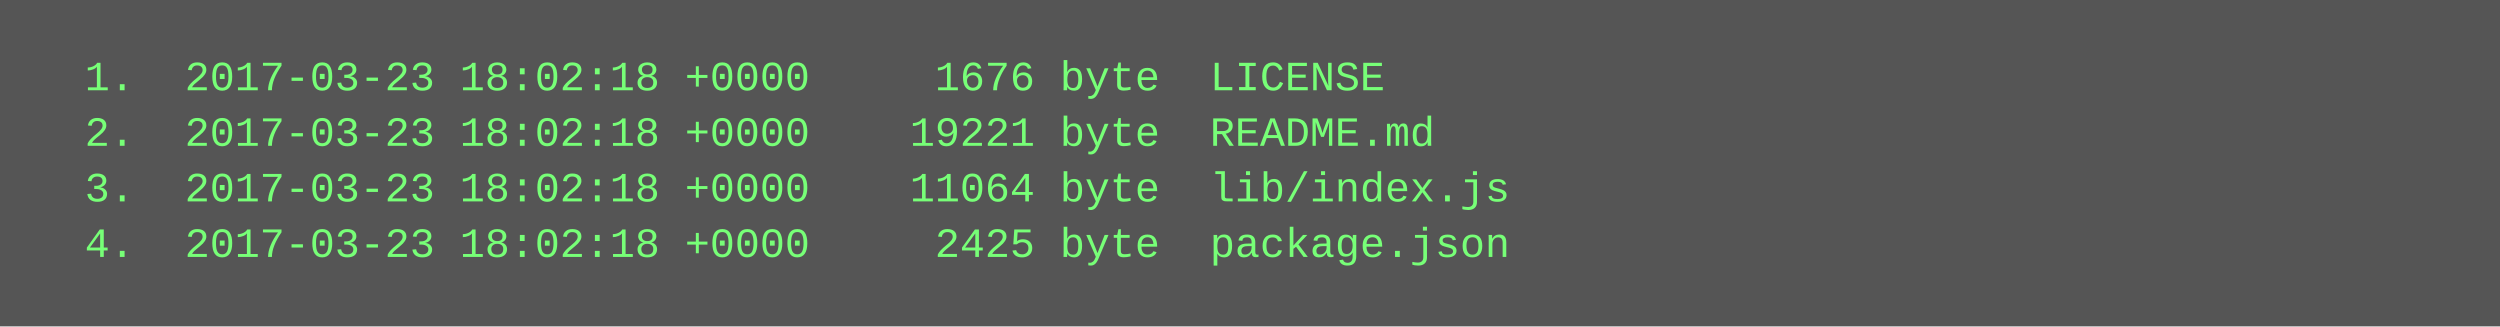
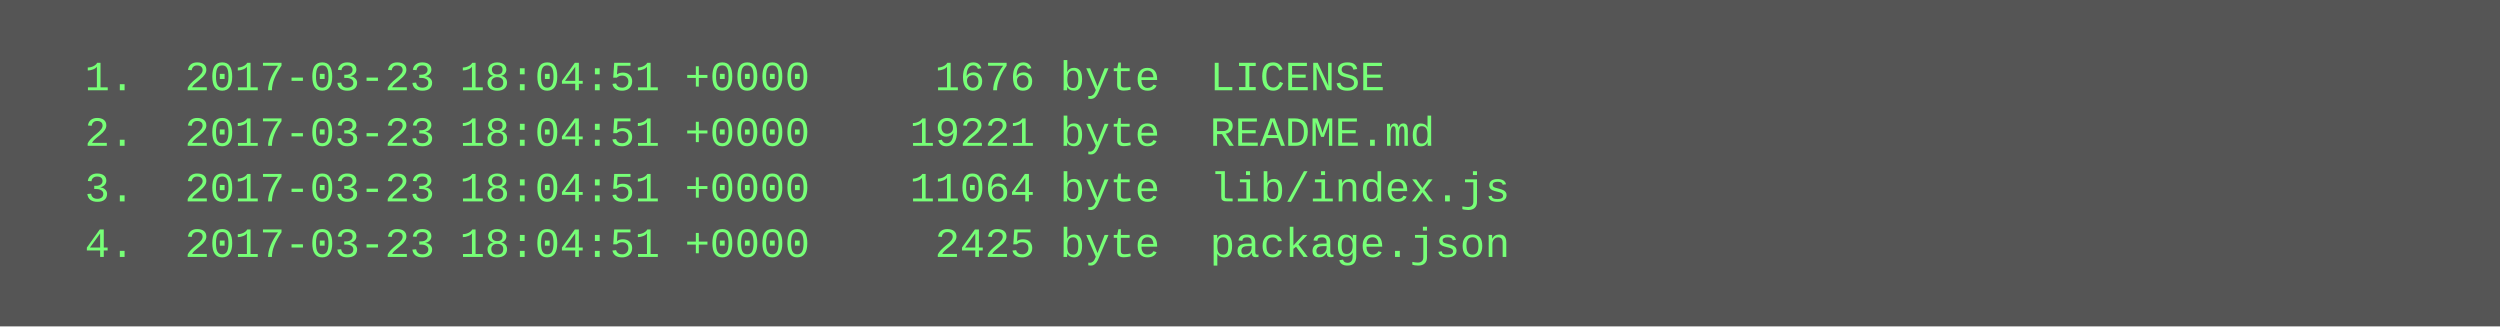
<svg xmlns="http://www.w3.org/2000/svg" height="94" width="720">
  <rect height="94" fill="#555" width="720" />
  <text fill="#7f7" font-family="Courier New" font-size="12" xml:space="preserve">
-     <tspan x="10" y="26">  1.  2017-03-23 18:02:18 +0000     1676 byte  LICENSE</tspan>
-     <tspan x="10" y="42">  2.  2017-03-23 18:02:18 +0000    19221 byte  README.md</tspan>
-     <tspan x="10" y="58">  3.  2017-03-23 18:02:18 +0000    11064 byte  lib/index.js</tspan>
-     <tspan x="10" y="74">  4.  2017-03-23 18:02:18 +0000     2425 byte  package.json</tspan>
+     <tspan x="10" y="26">  1.  2017-03-23 18:04:51 +0000     1676 byte  LICENSE</tspan>
+     <tspan x="10" y="42">  2.  2017-03-23 18:04:51 +0000    19221 byte  README.md</tspan>
+     <tspan x="10" y="58">  3.  2017-03-23 18:04:51 +0000    11064 byte  lib/index.js</tspan>
+     <tspan x="10" y="74">  4.  2017-03-23 18:04:51 +0000     2425 byte  package.json</tspan>
  </text>
</svg>
